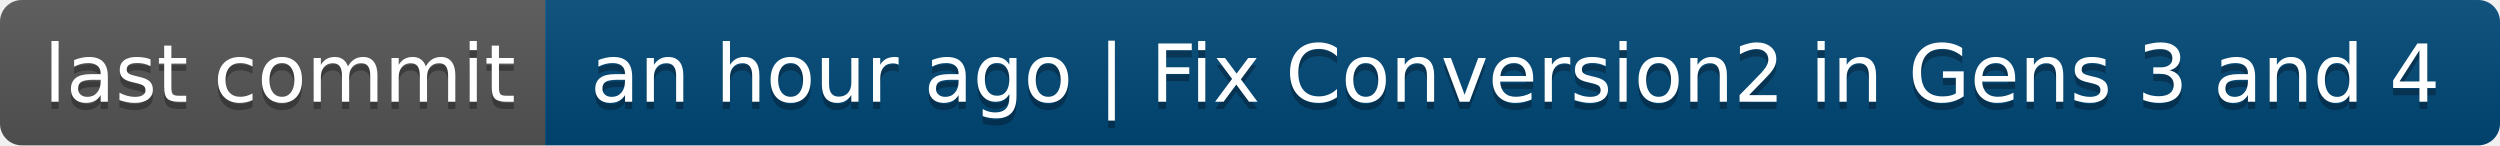
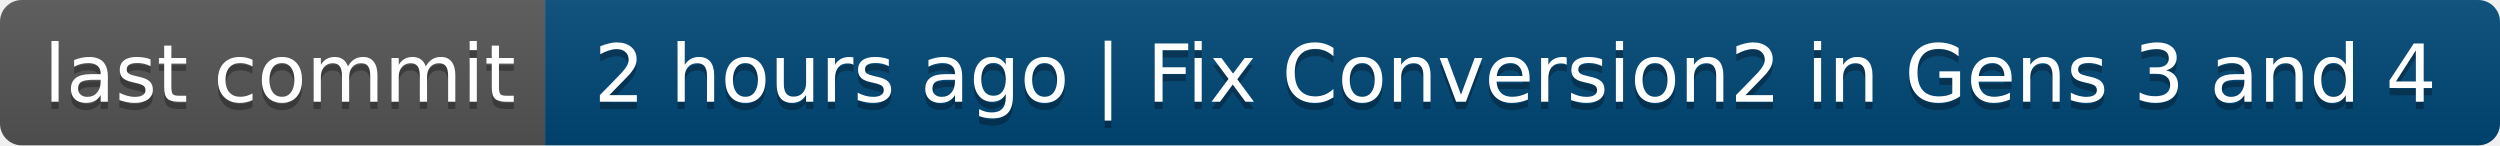
- <svg xmlns="http://www.w3.org/2000/svg" width="344" height="20" role="img" aria-label="last commit: an hour ago | Fix Conversion2 in Gens 3 and 4">
+ <svg xmlns="http://www.w3.org/2000/svg" width="344" height="20" role="img" aria-label="last commit: 2 hours ago | Fix Conversion2 in Gens 3 and 4">
  <linearGradient id="s" x2="0" y2="100%">
    <stop offset="0" stop-color="#bbb" stop-opacity=".1" />
    <stop offset="1" stop-opacity=".1" />
  </linearGradient>
  <clipPath id="r">
    <rect width="344" height="20" rx="3" fill="#fff" />
  </clipPath>
  <g clip-path="url(#r)">
    <rect width="75" height="20" fill="#555" />
    <rect x="75" width="269" height="20" fill="#004878" />
    <rect width="344" height="20" fill="url(#s)" />
  </g>
  <g fill="#fff" text-anchor="middle" font-family="Verdana,Geneva,DejaVu Sans,sans-serif" text-rendering="geometricPrecision" font-size="110">
    <text aria-hidden="true" x="385" y="150" fill="#010101" fill-opacity=".3" transform="scale(.1)" textLength="650">last commit</text>
    <text x="385" y="140" transform="scale(.1)" fill="#fff" textLength="650">last commit</text>
-     <text aria-hidden="true" x="2085" y="150" fill="#010101" fill-opacity=".3" transform="scale(.1)" textLength="2590">an hour ago | Fix Conversion2 in Gens 3 and 4</text>
-     <text x="2085" y="140" transform="scale(.1)" fill="#fff" textLength="2590">an hour ago | Fix Conversion2 in Gens 3 and 4</text>
+     <text aria-hidden="true" x="2085" y="150" fill="#010101" fill-opacity=".3" transform="scale(.1)" textLength="2590">2 hours ago | Fix Conversion2 in Gens 3 and 4</text>
+     <text x="2085" y="140" transform="scale(.1)" fill="#fff" textLength="2590">2 hours ago | Fix Conversion2 in Gens 3 and 4</text>
  </g>
</svg>
